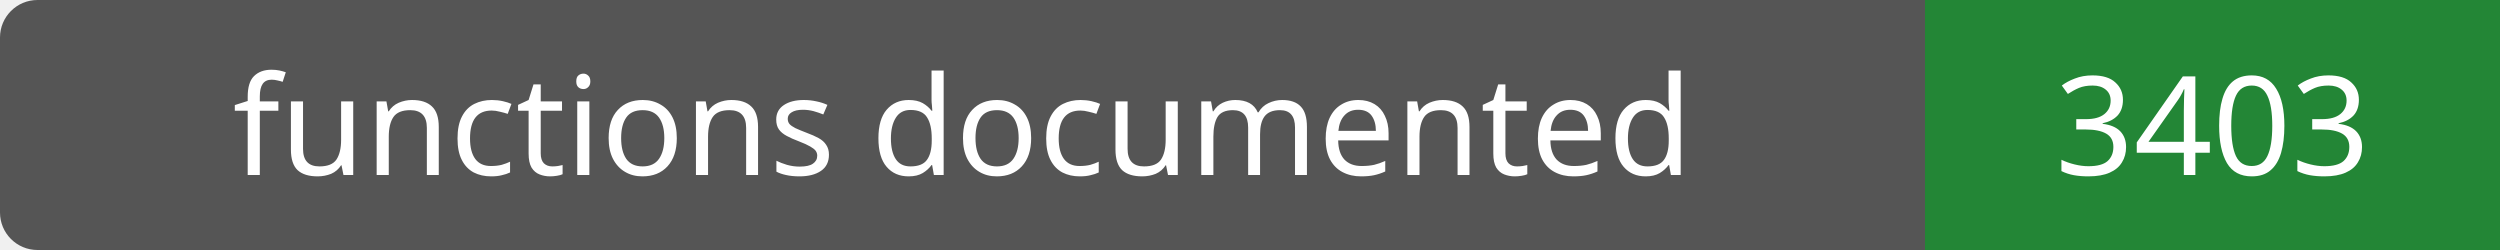
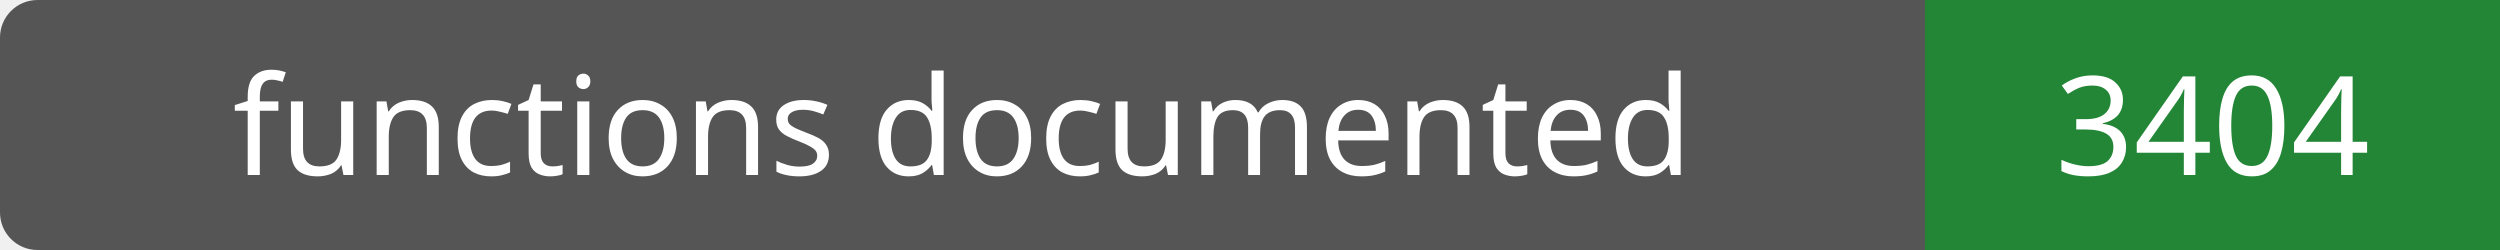
- <svg xmlns="http://www.w3.org/2000/svg" width="200" height="20" role="img" aria-label="functions documented: 3403">
+ <svg xmlns="http://www.w3.org/2000/svg" width="200" height="20" role="img" aria-label="functions documented: 3404">
  <rect width="200" height="20" rx="3" fill="#555" />
  <path fill="#238636" d="M154 0h46v20H154z" />
  <g fill="#fff" text-anchor="middle" font-family="Verdana,sans-serif" font-size="11">
    <text x="77.0" y="14">functions documented</text>
-     <text x="177.0" y="14">3403</text>
+     <text x="177.0" y="14">3404</text>
  </g>
</svg>
